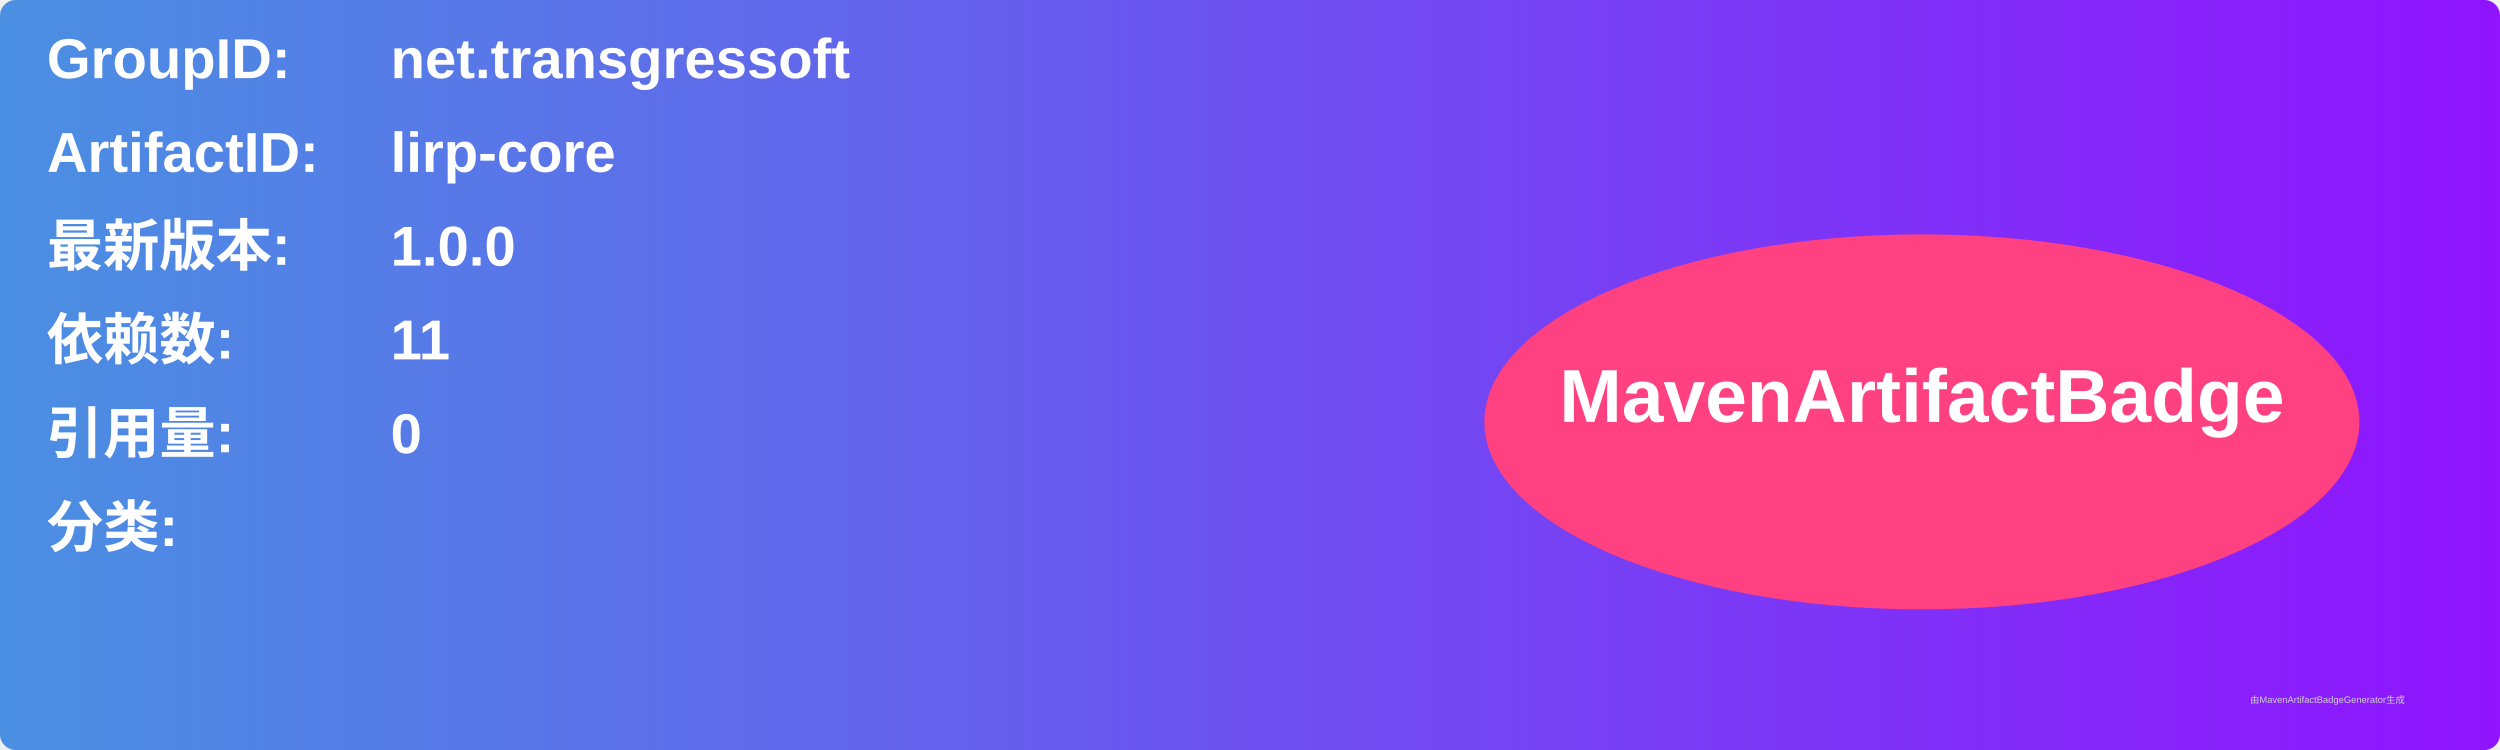
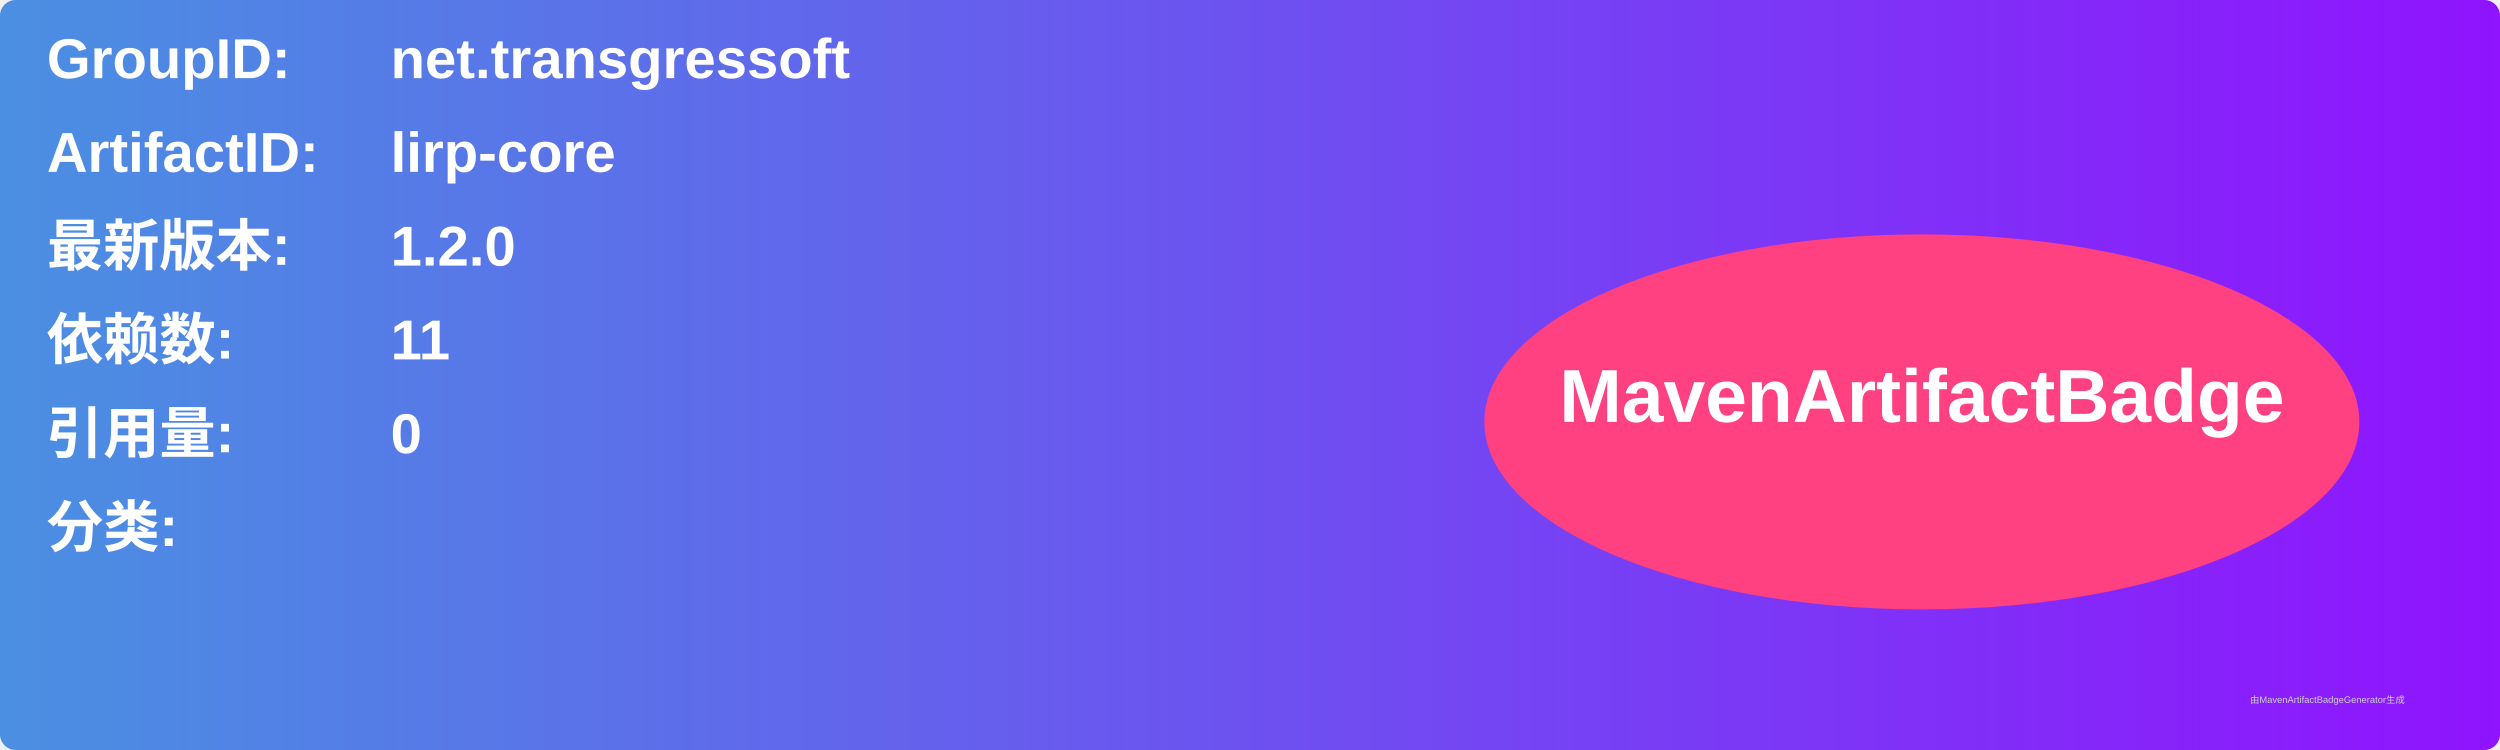
<svg xmlns="http://www.w3.org/2000/svg" width="800" height="240" viewBox="0 0 800 240">
  <linearGradient id="grad" x1="0%" y1="0%" x2="100%" y2="0%">
    <stop offset="0%" stop-color="#4a90e2" />
    <stop offset="100%" stop-color="#9013fe" />
  </linearGradient>
  <rect width="100%" height="100%" rx="5" ry="5" fill="url(#grad)" />
  <g transform="translate(15, 15)">
    <text x="0" y="10" font-family="Arial" font-size="18" fill="white" font-weight="bold" width="260">GroupID:</text>
    <text x="110" y="10" font-family="Arial" font-size="18" fill="white" font-weight="bold" width="460">net.transgressoft</text>
    <text x="0" y="40" font-family="Arial" font-size="18" fill="white" font-weight="bold" width="260">ArtifactID:</text>
    <text x="110" y="40" font-family="Arial" font-size="18" fill="white" font-weight="bold" width="460">lirp-core</text>
    <text x="0" y="70" font-family="Arial" font-size="18" fill="white" font-weight="bold">最新版本:</text>
    <text x="110" y="70" font-family="Arial" font-size="18" fill="white" font-weight="bold">
-       <tspan font-weight="bold">1.0.0</tspan>
+       <tspan font-weight="bold">1.2.0</tspan>
    </text>
    <text x="0" y="100" font-family="Arial" font-size="18" fill="white" font-weight="bold">依赖数: </text>
    <text x="110" y="100" font-family="Arial" font-size="18" fill="white">
      <tspan font-weight="bold">11</tspan>
    </text>
    <text x="0" y="130" font-family="Arial" font-size="18" fill="white" font-weight="bold">引用量: </text>
    <text x="110" y="130" font-family="Arial" font-size="18" fill="white">
      <tspan font-weight="bold">0</tspan>
    </text>
    <text x="0" y="160" font-family="Arial" font-size="18" fill="white" font-weight="bold">分类:</text>
    <text x="10" y="190" font-family="Arial" font-size="10" fill="white">
      <tspan font-weight="bold" />
    </text>
    <ellipse cx="600" cy="120" rx="140" ry="60" fill="#ff4081" />
    <text x="600" y="120" text-anchor="middle" font-family="Arial" font-size="24" fill="white" font-weight="bold">MavenArtifactBadge</text>
  </g>
  <text x="720" y="225" font-family="Arial" font-size="3" fill="#d0d0d0">由MavenArtifactBadgeGenerator生成</text>
</svg>
